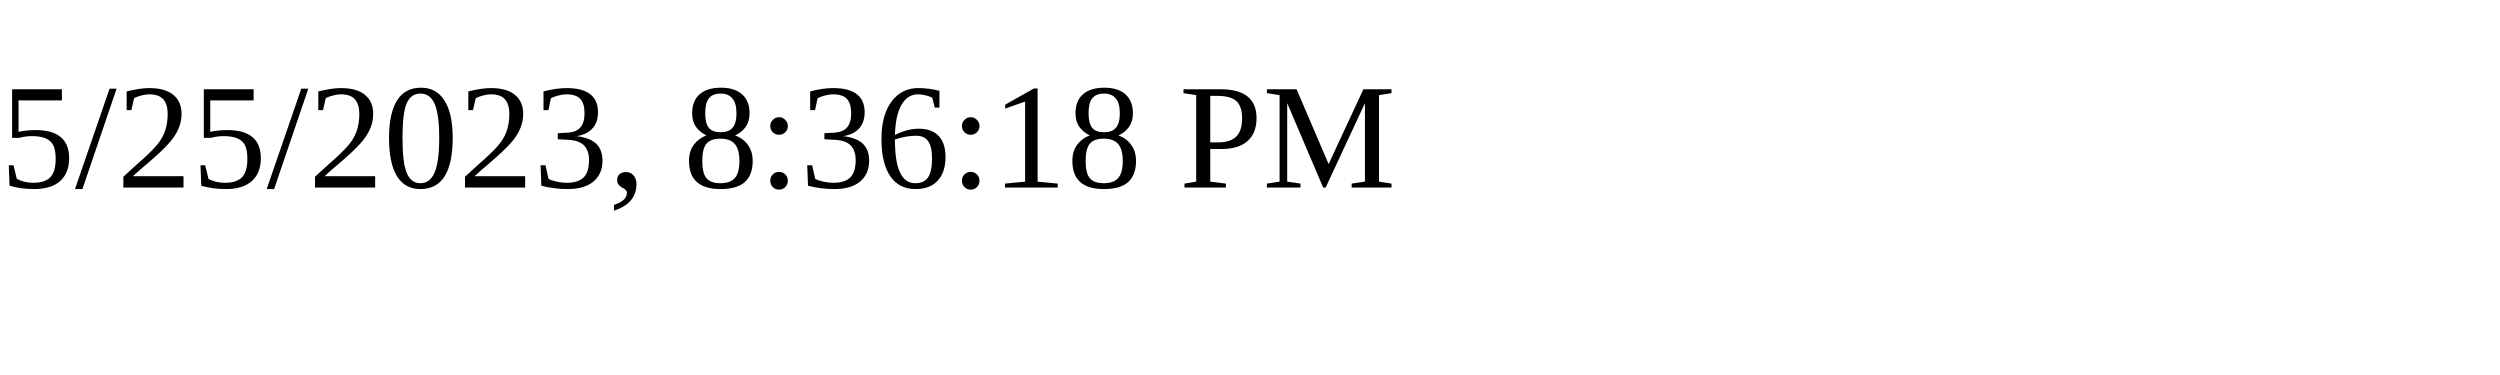
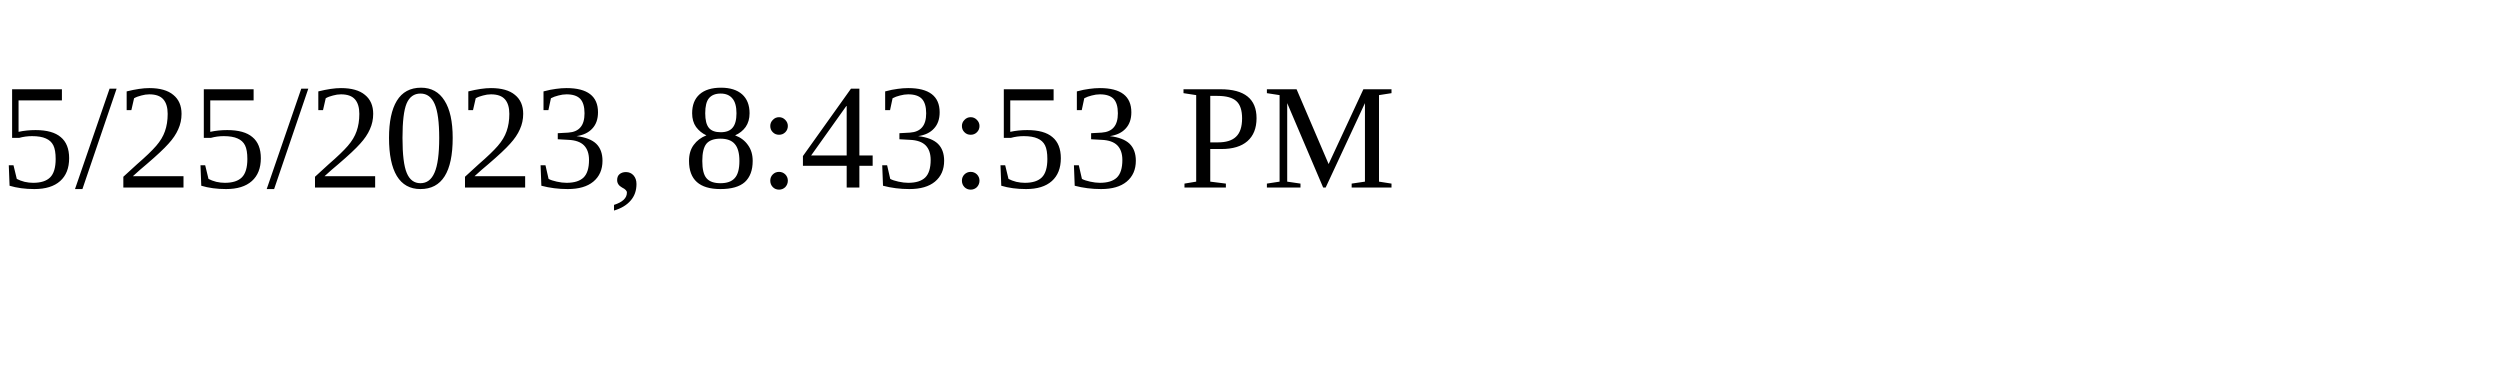
<svg xmlns="http://www.w3.org/2000/svg" height="30" width="200">
-   <text x="0" y="15">5/25/2023, 8:36:18 PM</text>
+   <text x="0" y="15">5/25/2023, 8:43:53 PM</text>
</svg>
